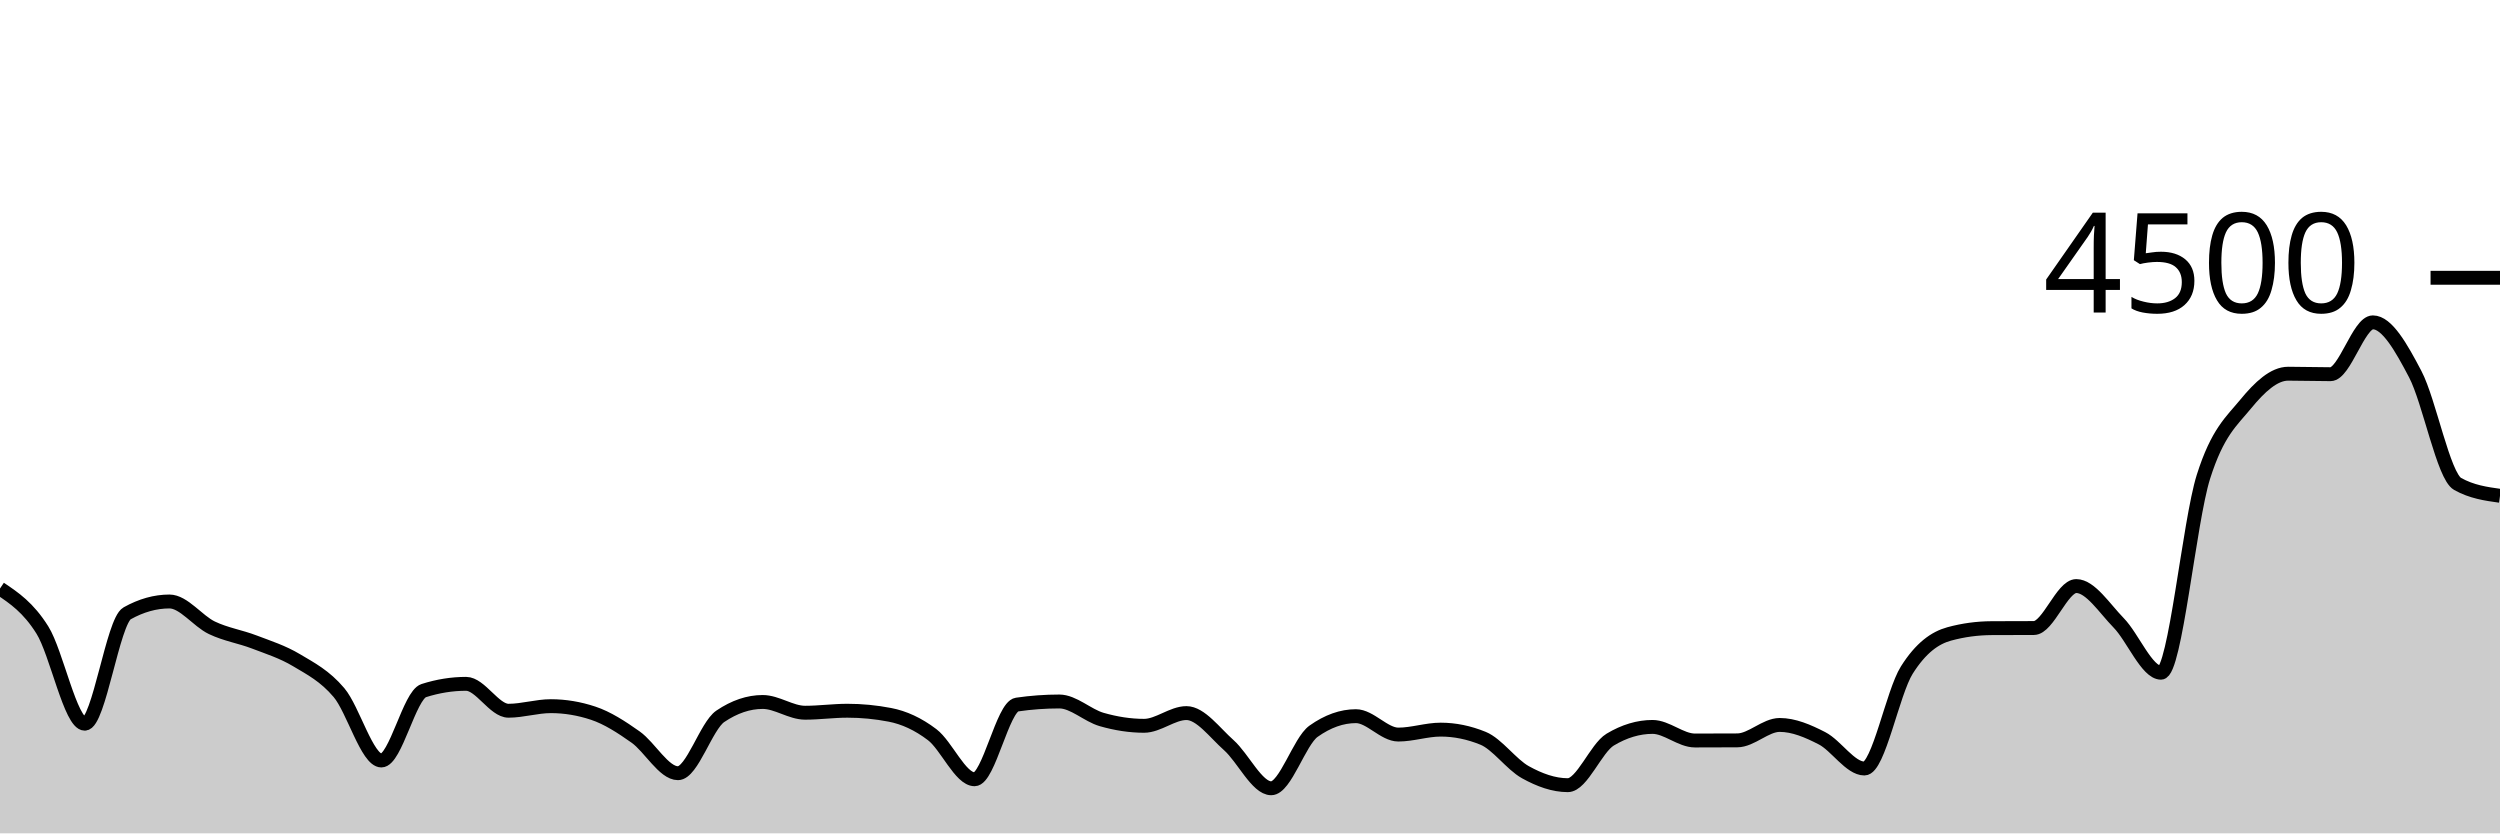
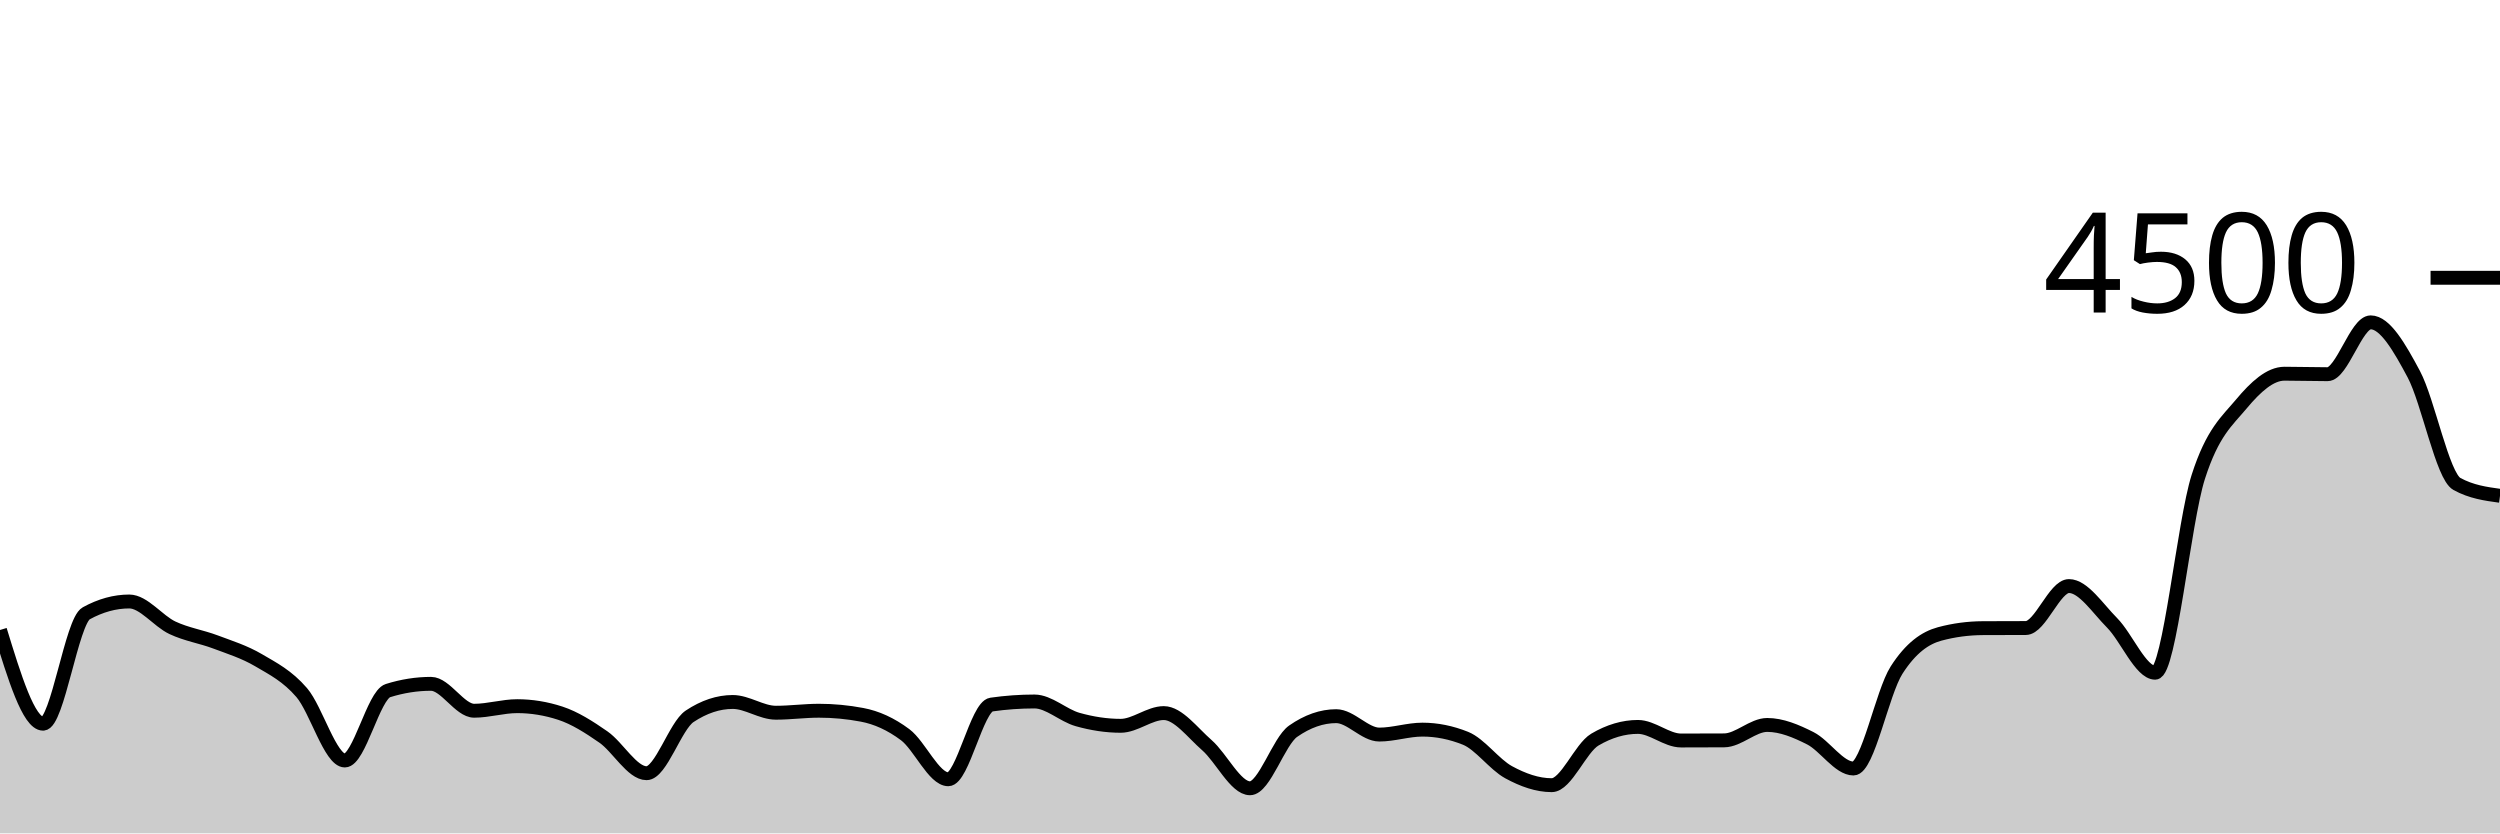
<svg xmlns="http://www.w3.org/2000/svg" viewBox="0 0 180 60">
  <g transform="translate(0,20)">
-     <path class="area" fill="rgba(0, 0, 0, 0.2)" d="M0,22.373C1.017,23.056,2.034,23.738,3.051,25.36C4.068,26.982,5.085,32.107,6.102,32.107C7.119,32.107,8.136,24.729,9.153,24.16C10.169,23.591,11.186,23.307,12.203,23.307C13.22,23.307,14.237,24.714,15.254,25.2C16.271,25.686,17.288,25.833,18.305,26.222C19.322,26.612,20.339,26.93,21.356,27.538C22.373,28.145,23.39,28.664,24.407,29.867C25.424,31.07,26.441,34.756,27.458,34.756C28.475,34.756,29.492,30.05,30.508,29.724C31.525,29.399,32.542,29.236,33.559,29.236C34.576,29.236,35.593,31.173,36.61,31.173C37.627,31.173,38.644,30.844,39.661,30.844C40.678,30.844,41.695,31.013,42.712,31.351C43.729,31.689,44.746,32.347,45.763,33.067C46.78,33.787,47.797,35.671,48.814,35.671C49.831,35.671,50.847,32.261,51.864,31.573C52.881,30.886,53.898,30.542,54.915,30.542C55.932,30.542,56.949,31.316,57.966,31.316C58.983,31.316,60,31.173,61.017,31.173C62.034,31.173,63.051,31.271,64.068,31.467C65.085,31.662,66.102,32.124,67.119,32.898C68.136,33.671,69.153,36.107,70.169,36.107C71.186,36.107,72.203,30.877,73.22,30.729C74.237,30.581,75.254,30.507,76.271,30.507C77.288,30.507,78.305,31.513,79.322,31.804C80.339,32.096,81.356,32.258,82.373,32.258C83.39,32.258,84.407,31.342,85.424,31.342C86.441,31.342,87.458,32.751,88.475,33.653C89.492,34.556,90.508,36.756,91.525,36.756C92.542,36.756,93.559,33.372,94.576,32.649C95.593,31.926,96.61,31.564,97.627,31.564C98.644,31.564,99.661,32.889,100.678,32.889C101.695,32.889,102.712,32.533,103.729,32.533C104.746,32.533,105.763,32.741,106.78,33.156C107.797,33.57,108.814,35.037,109.831,35.6C110.847,36.163,111.864,36.533,112.881,36.533C113.898,36.533,114.915,33.864,115.932,33.253C116.949,32.643,117.966,32.338,118.983,32.338C120,32.338,121.017,33.316,122.034,33.316C123.051,33.316,124.068,33.313,125.085,33.307C126.102,33.301,127.119,32.196,128.136,32.196C129.153,32.196,130.169,32.633,131.186,33.156C132.203,33.679,133.22,35.333,134.237,35.333C135.254,35.333,136.271,29.864,137.288,28.249C138.305,26.634,139.322,25.923,140.339,25.644C141.356,25.366,142.373,25.233,143.39,25.227C144.407,25.221,145.424,25.224,146.441,25.218C147.458,25.212,148.475,22.196,149.492,22.196C150.508,22.196,151.525,23.804,152.542,24.844C153.559,25.884,154.576,28.436,155.593,28.436C156.61,28.436,157.627,17.563,158.644,14.338C159.661,11.113,160.678,10.323,161.695,9.084C162.712,7.846,163.729,6.907,164.746,6.907C165.763,6.907,166.78,6.942,167.797,6.942C168.814,6.942,169.831,3.209,170.847,3.209C171.864,3.209,172.881,5.003,173.898,6.942C174.915,8.881,175.932,14.276,176.949,14.844C177.966,15.413,178.983,15.556,180,15.698L180,40C178.983,40,177.966,40,176.949,40C175.932,40,174.915,40,173.898,40C172.881,40,171.864,40,170.847,40C169.831,40,168.814,40,167.797,40C166.78,40,165.763,40,164.746,40C163.729,40,162.712,40,161.695,40C160.678,40,159.661,40,158.644,40C157.627,40,156.61,40,155.593,40C154.576,40,153.559,40,152.542,40C151.525,40,150.508,40,149.492,40C148.475,40,147.458,40,146.441,40C145.424,40,144.407,40,143.39,40C142.373,40,141.356,40,140.339,40C139.322,40,138.305,40,137.288,40C136.271,40,135.254,40,134.237,40C133.22,40,132.203,40,131.186,40C130.169,40,129.153,40,128.136,40C127.119,40,126.102,40,125.085,40C124.068,40,123.051,40,122.034,40C121.017,40,120,40,118.983,40C117.966,40,116.949,40,115.932,40C114.915,40,113.898,40,112.881,40C111.864,40,110.847,40,109.831,40C108.814,40,107.797,40,106.78,40C105.763,40,104.746,40,103.729,40C102.712,40,101.695,40,100.678,40C99.661,40,98.644,40,97.627,40C96.61,40,95.593,40,94.576,40C93.559,40,92.542,40,91.525,40C90.508,40,89.492,40,88.475,40C87.458,40,86.441,40,85.424,40C84.407,40,83.39,40,82.373,40C81.356,40,80.339,40,79.322,40C78.305,40,77.288,40,76.271,40C75.254,40,74.237,40,73.22,40C72.203,40,71.186,40,70.169,40C69.153,40,68.136,40,67.119,40C66.102,40,65.085,40,64.068,40C63.051,40,62.034,40,61.017,40C60,40,58.983,40,57.966,40C56.949,40,55.932,40,54.915,40C53.898,40,52.881,40,51.864,40C50.847,40,49.831,40,48.814,40C47.797,40,46.78,40,45.763,40C44.746,40,43.729,40,42.712,40C41.695,40,40.678,40,39.661,40C38.644,40,37.627,40,36.61,40C35.593,40,34.576,40,33.559,40C32.542,40,31.525,40,30.508,40C29.492,40,28.475,40,27.458,40C26.441,40,25.424,40,24.407,40C23.39,40,22.373,40,21.356,40C20.339,40,19.322,40,18.305,40C17.288,40,16.271,40,15.254,40C14.237,40,13.22,40,12.203,40C11.186,40,10.169,40,9.153,40C8.136,40,7.119,40,6.102,40C5.085,40,4.068,40,3.051,40C2.034,40,1.017,40,0,40Z" />
-     <path class="line" stroke="black" fill="none" d="M0,22.373C1.017,23.056,2.034,23.738,3.051,25.36C4.068,26.982,5.085,32.107,6.102,32.107C7.119,32.107,8.136,24.729,9.153,24.16C10.169,23.591,11.186,23.307,12.203,23.307C13.22,23.307,14.237,24.714,15.254,25.2C16.271,25.686,17.288,25.833,18.305,26.222C19.322,26.612,20.339,26.93,21.356,27.538C22.373,28.145,23.39,28.664,24.407,29.867C25.424,31.07,26.441,34.756,27.458,34.756C28.475,34.756,29.492,30.05,30.508,29.724C31.525,29.399,32.542,29.236,33.559,29.236C34.576,29.236,35.593,31.173,36.61,31.173C37.627,31.173,38.644,30.844,39.661,30.844C40.678,30.844,41.695,31.013,42.712,31.351C43.729,31.689,44.746,32.347,45.763,33.067C46.78,33.787,47.797,35.671,48.814,35.671C49.831,35.671,50.847,32.261,51.864,31.573C52.881,30.886,53.898,30.542,54.915,30.542C55.932,30.542,56.949,31.316,57.966,31.316C58.983,31.316,60,31.173,61.017,31.173C62.034,31.173,63.051,31.271,64.068,31.467C65.085,31.662,66.102,32.124,67.119,32.898C68.136,33.671,69.153,36.107,70.169,36.107C71.186,36.107,72.203,30.877,73.22,30.729C74.237,30.581,75.254,30.507,76.271,30.507C77.288,30.507,78.305,31.513,79.322,31.804C80.339,32.096,81.356,32.258,82.373,32.258C83.39,32.258,84.407,31.342,85.424,31.342C86.441,31.342,87.458,32.751,88.475,33.653C89.492,34.556,90.508,36.756,91.525,36.756C92.542,36.756,93.559,33.372,94.576,32.649C95.593,31.926,96.61,31.564,97.627,31.564C98.644,31.564,99.661,32.889,100.678,32.889C101.695,32.889,102.712,32.533,103.729,32.533C104.746,32.533,105.763,32.741,106.78,33.156C107.797,33.57,108.814,35.037,109.831,35.6C110.847,36.163,111.864,36.533,112.881,36.533C113.898,36.533,114.915,33.864,115.932,33.253C116.949,32.643,117.966,32.338,118.983,32.338C120,32.338,121.017,33.316,122.034,33.316C123.051,33.316,124.068,33.313,125.085,33.307C126.102,33.301,127.119,32.196,128.136,32.196C129.153,32.196,130.169,32.633,131.186,33.156C132.203,33.679,133.22,35.333,134.237,35.333C135.254,35.333,136.271,29.864,137.288,28.249C138.305,26.634,139.322,25.923,140.339,25.644C141.356,25.366,142.373,25.233,143.39,25.227C144.407,25.221,145.424,25.224,146.441,25.218C147.458,25.212,148.475,22.196,149.492,22.196C150.508,22.196,151.525,23.804,152.542,24.844C153.559,25.884,154.576,28.436,155.593,28.436C156.61,28.436,157.627,17.563,158.644,14.338C159.661,11.113,160.678,10.323,161.695,9.084C162.712,7.846,163.729,6.907,164.746,6.907C165.763,6.907,166.78,6.942,167.797,6.942C168.814,6.942,169.831,3.209,170.847,3.209C171.864,3.209,172.881,5.003,173.898,6.942C174.915,8.881,175.932,14.276,176.949,14.844C177.966,15.413,178.983,15.556,180,15.698" />
+     <path class="area" fill="rgba(0, 0, 0, 0.2)" d="M0,25.36C1.034,28.733,2.069,32.107,3.103,32.107C4.138,32.107,5.172,24.729,6.207,24.16C7.241,23.591,8.276,23.307,9.31,23.307C10.345,23.307,11.379,24.714,12.414,25.2C13.448,25.686,14.483,25.833,15.517,26.222C16.552,26.612,17.586,26.93,18.621,27.538C19.655,28.145,20.69,28.664,21.724,29.867C22.759,31.07,23.793,34.756,24.828,34.756C25.862,34.756,26.897,30.05,27.931,29.724C28.966,29.399,30,29.236,31.034,29.236C32.069,29.236,33.103,31.173,34.138,31.173C35.172,31.173,36.207,30.844,37.241,30.844C38.276,30.844,39.31,31.013,40.345,31.351C41.379,31.689,42.414,32.347,43.448,33.067C44.483,33.787,45.517,35.671,46.552,35.671C47.586,35.671,48.621,32.261,49.655,31.573C50.69,30.886,51.724,30.542,52.759,30.542C53.793,30.542,54.828,31.316,55.862,31.316C56.897,31.316,57.931,31.173,58.966,31.173C60,31.173,61.034,31.271,62.069,31.467C63.103,31.662,64.138,32.124,65.172,32.898C66.207,33.671,67.241,36.107,68.276,36.107C69.31,36.107,70.345,30.877,71.379,30.729C72.414,30.581,73.448,30.507,74.483,30.507C75.517,30.507,76.552,31.513,77.586,31.804C78.621,32.096,79.655,32.258,80.69,32.258C81.724,32.258,82.759,31.342,83.793,31.342C84.828,31.342,85.862,32.751,86.897,33.653C87.931,34.556,88.966,36.756,90,36.756C91.034,36.756,92.069,33.372,93.103,32.649C94.138,31.926,95.172,31.564,96.207,31.564C97.241,31.564,98.276,32.889,99.31,32.889C100.345,32.889,101.379,32.533,102.414,32.533C103.448,32.533,104.483,32.741,105.517,33.156C106.552,33.57,107.586,35.037,108.621,35.6C109.655,36.163,110.69,36.533,111.724,36.533C112.759,36.533,113.793,33.864,114.828,33.253C115.862,32.643,116.897,32.338,117.931,32.338C118.966,32.338,120,33.316,121.034,33.316C122.069,33.316,123.103,33.313,124.138,33.307C125.172,33.301,126.207,32.196,127.241,32.196C128.276,32.196,129.31,32.633,130.345,33.156C131.379,33.679,132.414,35.333,133.448,35.333C134.483,35.333,135.517,29.864,136.552,28.249C137.586,26.634,138.621,25.923,139.655,25.644C140.69,25.366,141.724,25.233,142.759,25.227C143.793,25.221,144.828,25.224,145.862,25.218C146.897,25.212,147.931,22.196,148.966,22.196C150,22.196,151.034,23.804,152.069,24.844C153.103,25.884,154.138,28.436,155.172,28.436C156.207,28.436,157.241,17.563,158.276,14.338C159.31,11.113,160.345,10.323,161.379,9.084C162.414,7.846,163.448,6.907,164.483,6.907C165.517,6.907,166.552,6.942,167.586,6.942C168.621,6.942,169.655,3.209,170.69,3.209C171.724,3.209,172.759,5.003,173.793,6.942C174.828,8.881,175.862,14.276,176.897,14.844C177.931,15.413,178.966,15.556,180,15.698L180,40C178.966,40,177.931,40,176.897,40C175.862,40,174.828,40,173.793,40C172.759,40,171.724,40,170.69,40C169.655,40,168.621,40,167.586,40C166.552,40,165.517,40,164.483,40C163.448,40,162.414,40,161.379,40C160.345,40,159.31,40,158.276,40C157.241,40,156.207,40,155.172,40C154.138,40,153.103,40,152.069,40C151.034,40,150,40,148.966,40C147.931,40,146.897,40,145.862,40C144.828,40,143.793,40,142.759,40C141.724,40,140.69,40,139.655,40C138.621,40,137.586,40,136.552,40C135.517,40,134.483,40,133.448,40C132.414,40,131.379,40,130.345,40C129.31,40,128.276,40,127.241,40C126.207,40,125.172,40,124.138,40C123.103,40,122.069,40,121.034,40C120,40,118.966,40,117.931,40C116.897,40,115.862,40,114.828,40C113.793,40,112.759,40,111.724,40C110.69,40,109.655,40,108.621,40C107.586,40,106.552,40,105.517,40C104.483,40,103.448,40,102.414,40C101.379,40,100.345,40,99.31,40C98.276,40,97.241,40,96.207,40C95.172,40,94.138,40,93.103,40C92.069,40,91.034,40,90,40C88.966,40,87.931,40,86.897,40C85.862,40,84.828,40,83.793,40C82.759,40,81.724,40,80.69,40C79.655,40,78.621,40,77.586,40C76.552,40,75.517,40,74.483,40C73.448,40,72.414,40,71.379,40C70.345,40,69.31,40,68.276,40C67.241,40,66.207,40,65.172,40C64.138,40,63.103,40,62.069,40C61.034,40,60,40,58.966,40C57.931,40,56.897,40,55.862,40C54.828,40,53.793,40,52.759,40C51.724,40,50.69,40,49.655,40C48.621,40,47.586,40,46.552,40C45.517,40,44.483,40,43.448,40C42.414,40,41.379,40,40.345,40C39.31,40,38.276,40,37.241,40C36.207,40,35.172,40,34.138,40C33.103,40,32.069,40,31.034,40C30,40,28.966,40,27.931,40C26.897,40,25.862,40,24.828,40C23.793,40,22.759,40,21.724,40C20.69,40,19.655,40,18.621,40C17.586,40,16.552,40,15.517,40C14.483,40,13.448,40,12.414,40C11.379,40,10.345,40,9.31,40C8.276,40,7.241,40,6.207,40C5.172,40,4.138,40,3.103,40C2.069,40,1.034,40,0,40Z" />
+     <path class="line" stroke="black" fill="none" d="M0,25.36C1.034,28.733,2.069,32.107,3.103,32.107C4.138,32.107,5.172,24.729,6.207,24.16C7.241,23.591,8.276,23.307,9.31,23.307C10.345,23.307,11.379,24.714,12.414,25.2C13.448,25.686,14.483,25.833,15.517,26.222C16.552,26.612,17.586,26.93,18.621,27.538C19.655,28.145,20.69,28.664,21.724,29.867C22.759,31.07,23.793,34.756,24.828,34.756C25.862,34.756,26.897,30.05,27.931,29.724C28.966,29.399,30,29.236,31.034,29.236C32.069,29.236,33.103,31.173,34.138,31.173C35.172,31.173,36.207,30.844,37.241,30.844C38.276,30.844,39.31,31.013,40.345,31.351C41.379,31.689,42.414,32.347,43.448,33.067C44.483,33.787,45.517,35.671,46.552,35.671C47.586,35.671,48.621,32.261,49.655,31.573C50.69,30.886,51.724,30.542,52.759,30.542C53.793,30.542,54.828,31.316,55.862,31.316C56.897,31.316,57.931,31.173,58.966,31.173C60,31.173,61.034,31.271,62.069,31.467C63.103,31.662,64.138,32.124,65.172,32.898C66.207,33.671,67.241,36.107,68.276,36.107C69.31,36.107,70.345,30.877,71.379,30.729C72.414,30.581,73.448,30.507,74.483,30.507C75.517,30.507,76.552,31.513,77.586,31.804C78.621,32.096,79.655,32.258,80.69,32.258C81.724,32.258,82.759,31.342,83.793,31.342C84.828,31.342,85.862,32.751,86.897,33.653C87.931,34.556,88.966,36.756,90,36.756C91.034,36.756,92.069,33.372,93.103,32.649C94.138,31.926,95.172,31.564,96.207,31.564C97.241,31.564,98.276,32.889,99.31,32.889C100.345,32.889,101.379,32.533,102.414,32.533C103.448,32.533,104.483,32.741,105.517,33.156C106.552,33.57,107.586,35.037,108.621,35.6C109.655,36.163,110.69,36.533,111.724,36.533C112.759,36.533,113.793,33.864,114.828,33.253C115.862,32.643,116.897,32.338,117.931,32.338C118.966,32.338,120,33.316,121.034,33.316C122.069,33.316,123.103,33.313,124.138,33.307C125.172,33.301,126.207,32.196,127.241,32.196C128.276,32.196,129.31,32.633,130.345,33.156C131.379,33.679,132.414,35.333,133.448,35.333C134.483,35.333,135.517,29.864,136.552,28.249C137.586,26.634,138.621,25.923,139.655,25.644C140.69,25.366,141.724,25.233,142.759,25.227C143.793,25.221,144.828,25.224,145.862,25.218C146.897,25.212,147.931,22.196,148.966,22.196C150,22.196,151.034,23.804,152.069,24.844C153.103,25.884,154.138,28.436,155.172,28.436C156.207,28.436,157.241,17.563,158.276,14.338C159.31,11.113,160.345,10.323,161.379,9.084C162.414,7.846,163.448,6.907,164.483,6.907C165.517,6.907,166.552,6.942,167.586,6.942C168.621,6.942,169.655,3.209,170.69,3.209C171.724,3.209,172.759,5.003,173.793,6.942C174.828,8.881,175.862,14.276,176.897,14.844C177.931,15.413,178.966,15.556,180,15.698" />
    <path class="axis-ceiling" stroke-width="1" stroke="black" fill="none" d="M175,0L180,0" />
    <text class="axis-ceiling-label" font-family="sans-serif" text-anchor="end" font-size="10px" x="170" y="2.5">4500</text>
  </g>
</svg>
